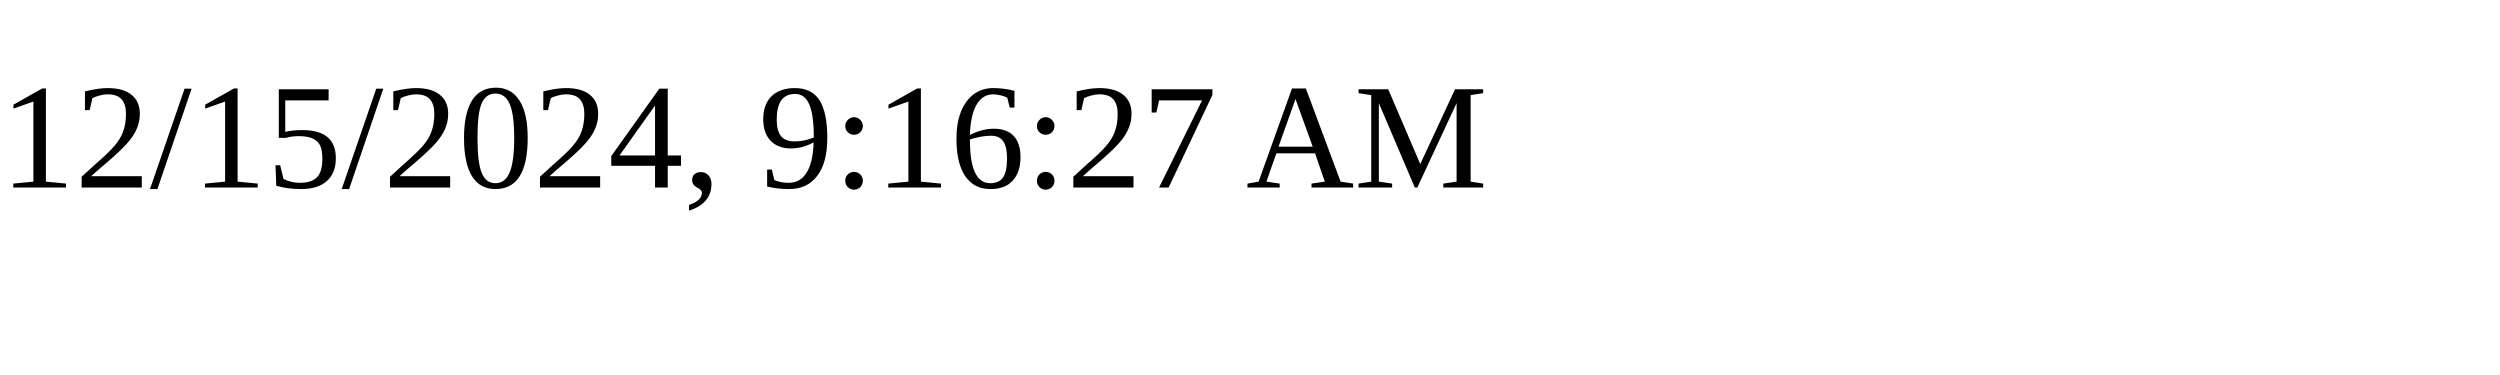
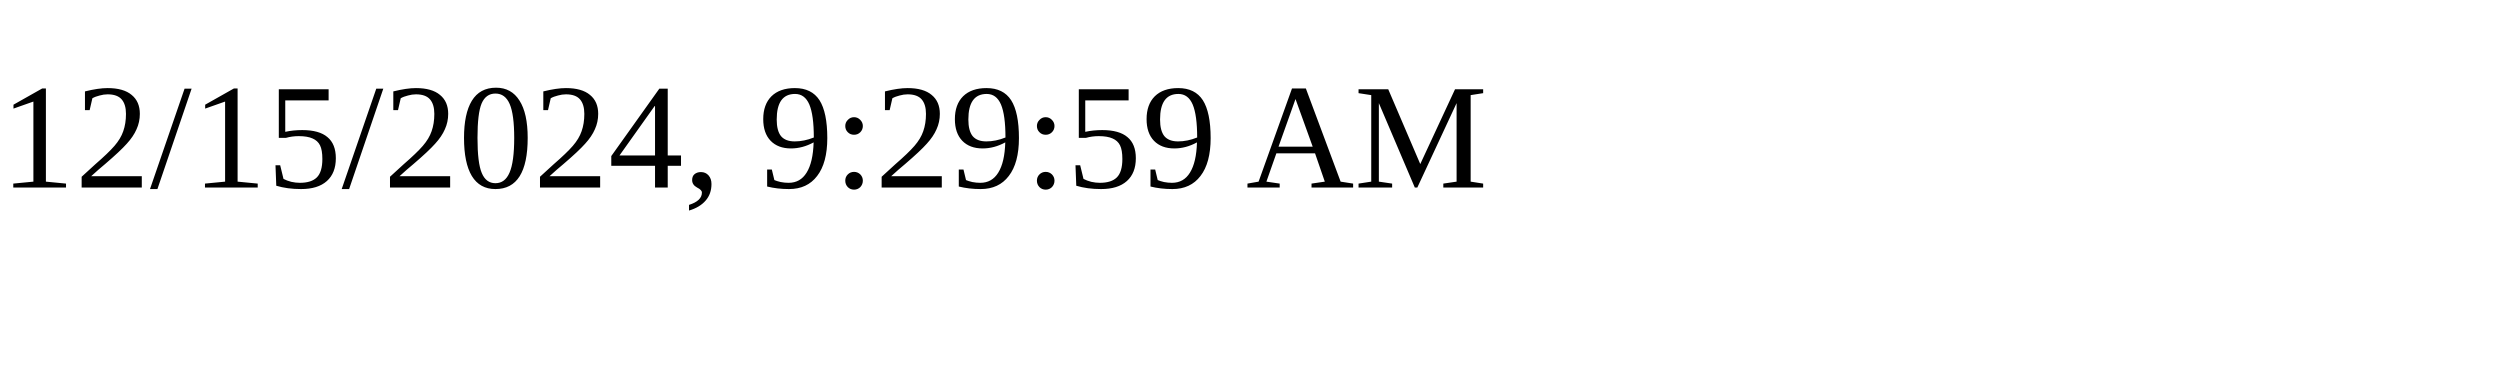
<svg xmlns="http://www.w3.org/2000/svg" height="30" width="200">
-   <text x="0" y="15">12/15/2024, 9:16:27 AM</text>
+   <text x="0" y="15">12/15/2024, 9:29:59 AM</text>
</svg>
